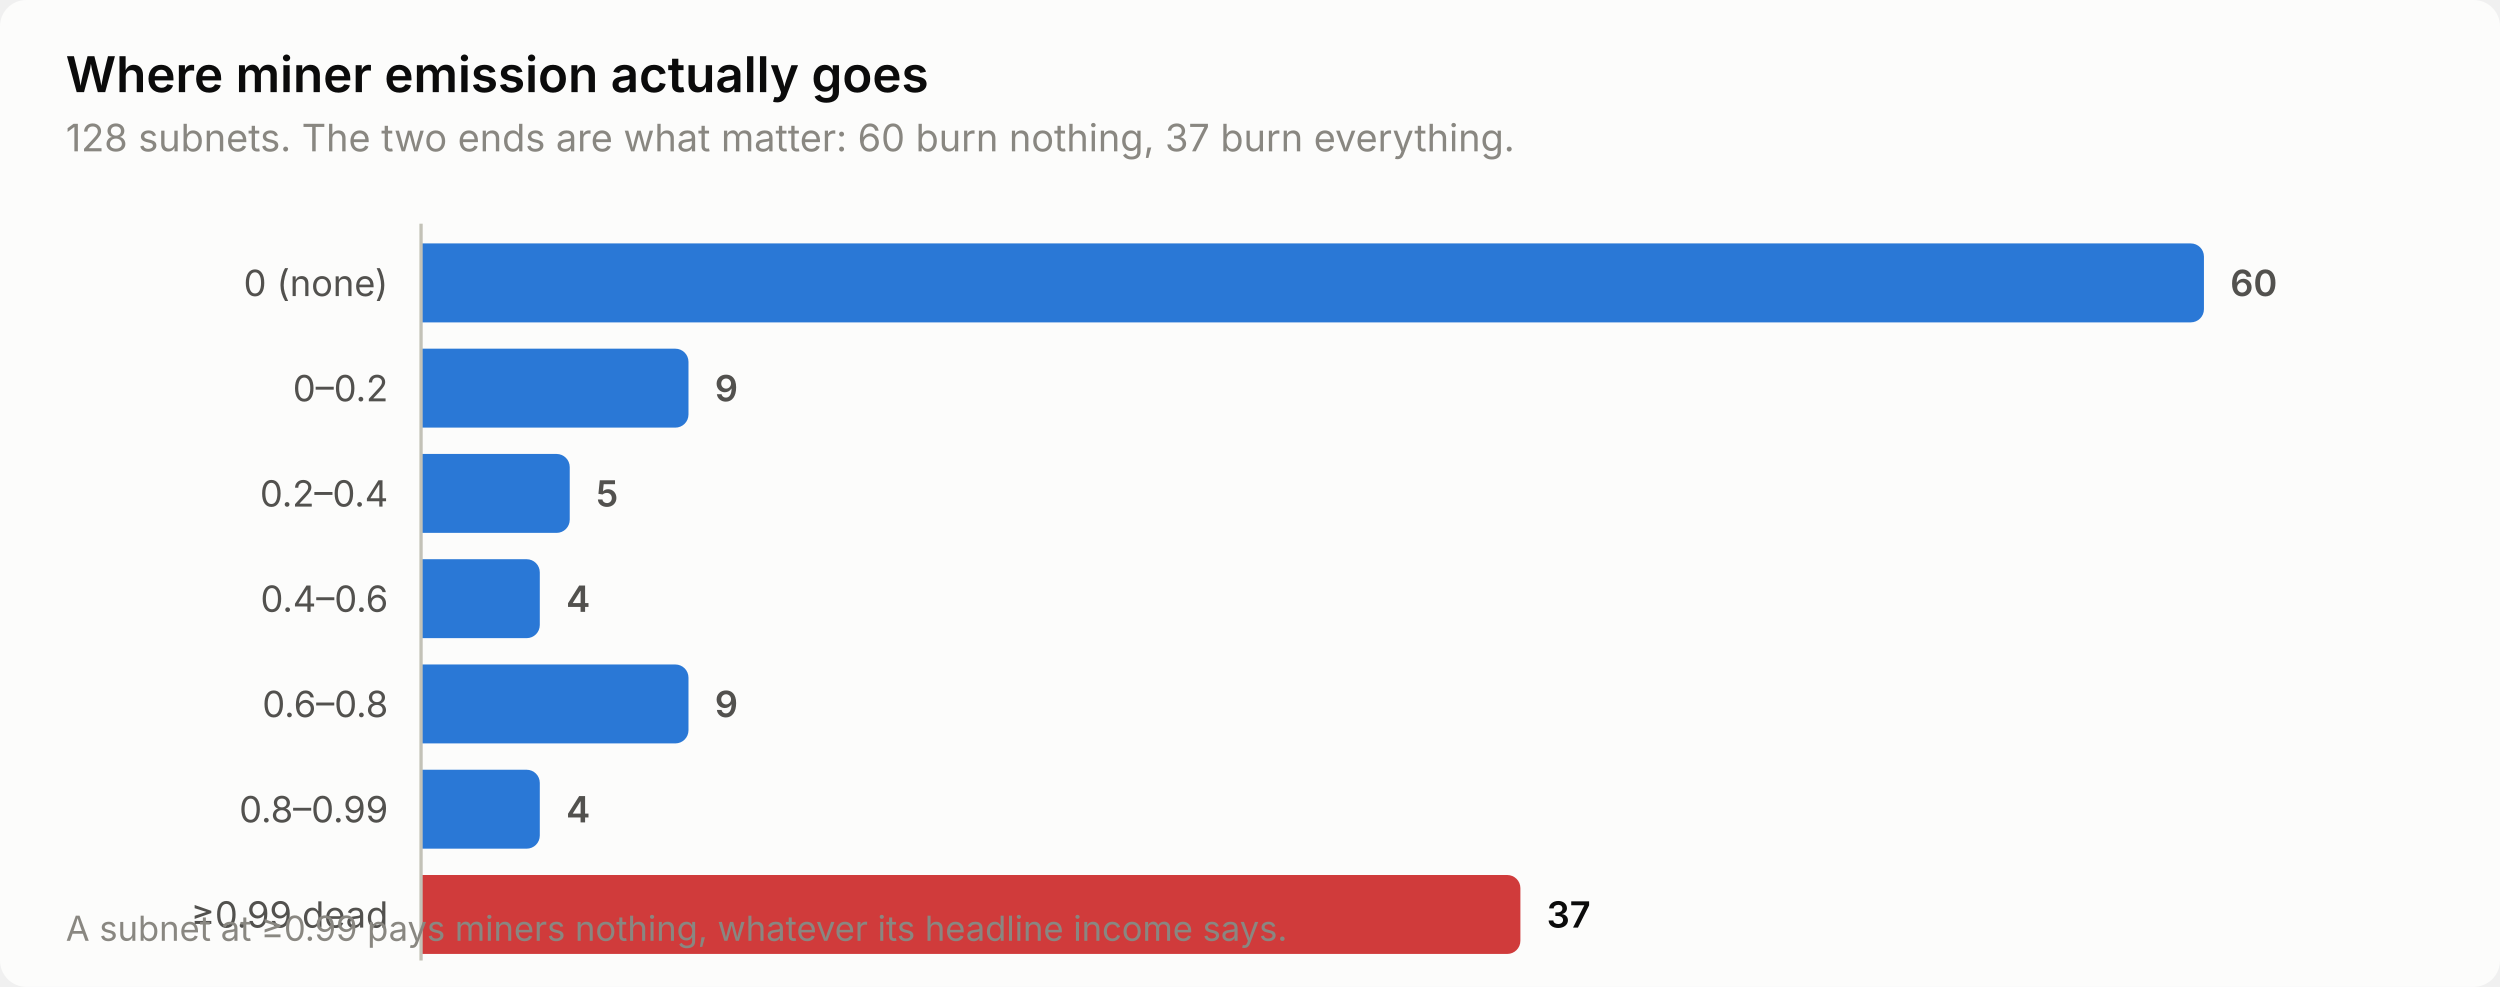
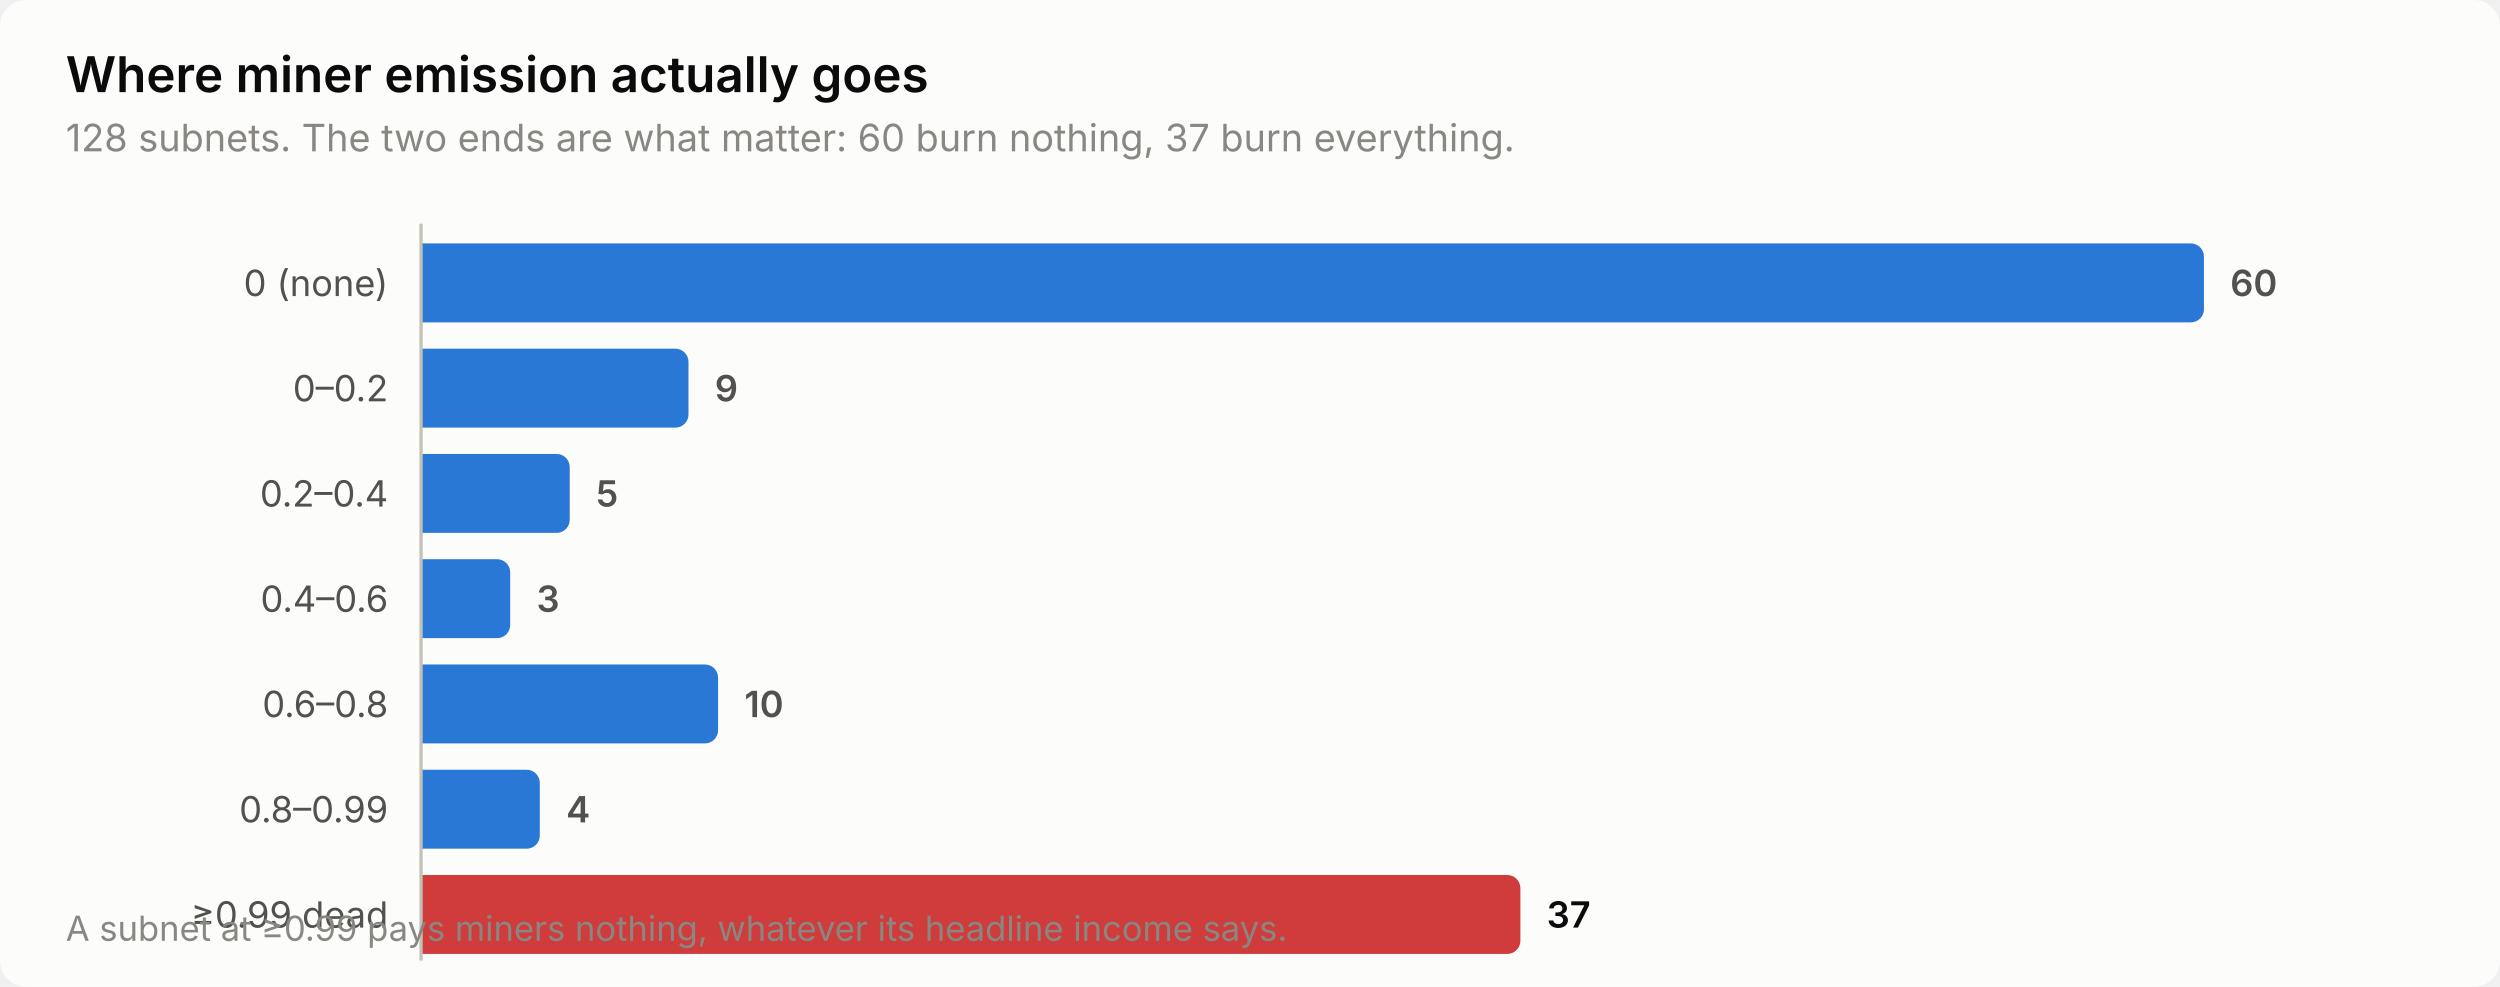
<svg xmlns="http://www.w3.org/2000/svg" width="760" height="300" viewBox="0 0 760 300" role="img" aria-label="Where miner emission actually goes">
  <style>
    text { font-family: system-ui, -apple-system, 'Segoe UI', sans-serif; }
    .t-title { font-size: 15px; font-weight: 600; }
    .t-sub { font-size: 11.5px; }
    .t-lab { font-size: 11px; }
    .t-val { font-size: 11px; font-weight: 600; font-variant-numeric: tabular-nums; }
    .t-tick { font-size: 10.5px; font-variant-numeric: tabular-nums; }

    .surface { fill: #fcfcfb; }
    .ink { fill: #0b0b0b; }
    .ink2 { fill: #52514e; }
    .muted { fill: #898781; }
    .grid { stroke: #e1e0d9; }
    .axis { stroke: #c3c2b7; }
    .accent { fill: #2a78d6; }
    .critical { fill: #d03b3b; }
    .deemph { fill: #d8d7d0; }

    @media (prefers-color-scheme: dark) {
      .surface { fill: #1a1a19; }
      .ink { fill: #ffffff; }
      .ink2 { fill: #c3c2b7; }
      .muted { fill: #898781; }
      .grid { stroke: #2c2c2a; }
      .axis { stroke: #383835; }
      .accent { fill: #3987e5; }
      .deemph { fill: #3a3a37; }
    }
</style>
  <rect class="surface" width="760" height="300" rx="8" />
  <text class="ink t-title" x="20" y="28">Where miner emission actually goes</text>
  <text class="muted t-sub" x="20" y="46">128 subnets. The two ends are what matter: 60 burn nothing, 37 burn everything.</text>
  <text class="ink2 t-lab" x="118" y="90" text-anchor="end">0 (none)</text>
  <path class="accent" d="M128.0,74.0 H666.0 a4.0,4.0 0 0 1 4.0,4.0 V94.0 a4.0,4.0 0 0 1 -4.0,4.0 H128.0 Z" />
  <text class="ink2 t-val" x="678.0" y="90">60</text>
  <text class="ink2 t-lab" x="118" y="122" text-anchor="end">0–0.2</text>
  <path class="accent" d="M128.0,106.0 H205.3 a4.0,4.0 0 0 1 4.0,4.0 V126.0 a4.0,4.0 0 0 1 -4.0,4.0 H128.0 Z" />
  <text class="ink2 t-val" x="217.3" y="122">9</text>
  <text class="ink2 t-lab" x="118" y="154" text-anchor="end">0.2–0.4</text>
  <path class="accent" d="M128.0,138.0 H169.2 a4.0,4.0 0 0 1 4.0,4.0 V158.0 a4.0,4.0 0 0 1 -4.0,4.0 H128.0 Z" />
  <text class="ink2 t-val" x="181.2" y="154">5</text>
  <text class="ink2 t-lab" x="118" y="186" text-anchor="end">0.4–0.6</text>
-   <path class="accent" d="M128.0,170.0 H160.1 a4.0,4.0 0 0 1 4.0,4.0 V190.0 a4.0,4.0 0 0 1 -4.0,4.0 H128.0 Z" />
-   <text class="ink2 t-val" x="172.1" y="186">4</text>
+   <path class="accent" d="M128.0,170.0 H151.1 a4.0,4.0 0 0 1 4.0,4.0 V190.0 a4.0,4.0 0 0 1 -4.0,4.0 H128.0 Z" />
+   <text class="ink2 t-val" x="163.1" y="186">3</text>
  <text class="ink2 t-lab" x="118" y="218" text-anchor="end">0.6–0.8</text>
-   <path class="accent" d="M128.0,202.0 H205.3 a4.0,4.0 0 0 1 4.0,4.0 V222.0 a4.0,4.0 0 0 1 -4.0,4.0 H128.0 Z" />
-   <text class="ink2 t-val" x="217.3" y="218">9</text>
+   <path class="accent" d="M128.0,202.0 H214.3 a4.0,4.0 0 0 1 4.0,4.0 V222.0 a4.0,4.0 0 0 1 -4.0,4.0 H128.0 Z" />
+   <text class="ink2 t-val" x="226.3" y="218">10</text>
  <text class="ink2 t-lab" x="118" y="250" text-anchor="end">0.8–0.99</text>
  <path class="accent" d="M128.0,234.0 H160.1 a4.0,4.0 0 0 1 4.0,4.0 V254.0 a4.0,4.0 0 0 1 -4.0,4.0 H128.0 Z" />
  <text class="ink2 t-val" x="172.1" y="250">4</text>
  <text class="ink2 t-lab" x="118" y="282" text-anchor="end">≥0.99 dead</text>
  <path class="critical" d="M128.0,266.0 H458.2 a4.0,4.0 0 0 1 4.0,4.0 V286.0 a4.0,4.0 0 0 1 -4.0,4.0 H128.0 Z" />
  <text class="ink t-val" x="470.2" y="282">37</text>
  <line class="axis" x1="128" y1="68" x2="128" y2="292" stroke-width="1" />
  <text class="muted t-tick" x="20" y="286">A subnet at ≥0.99 pays miners nothing, whatever its headline income says.</text>
</svg>
